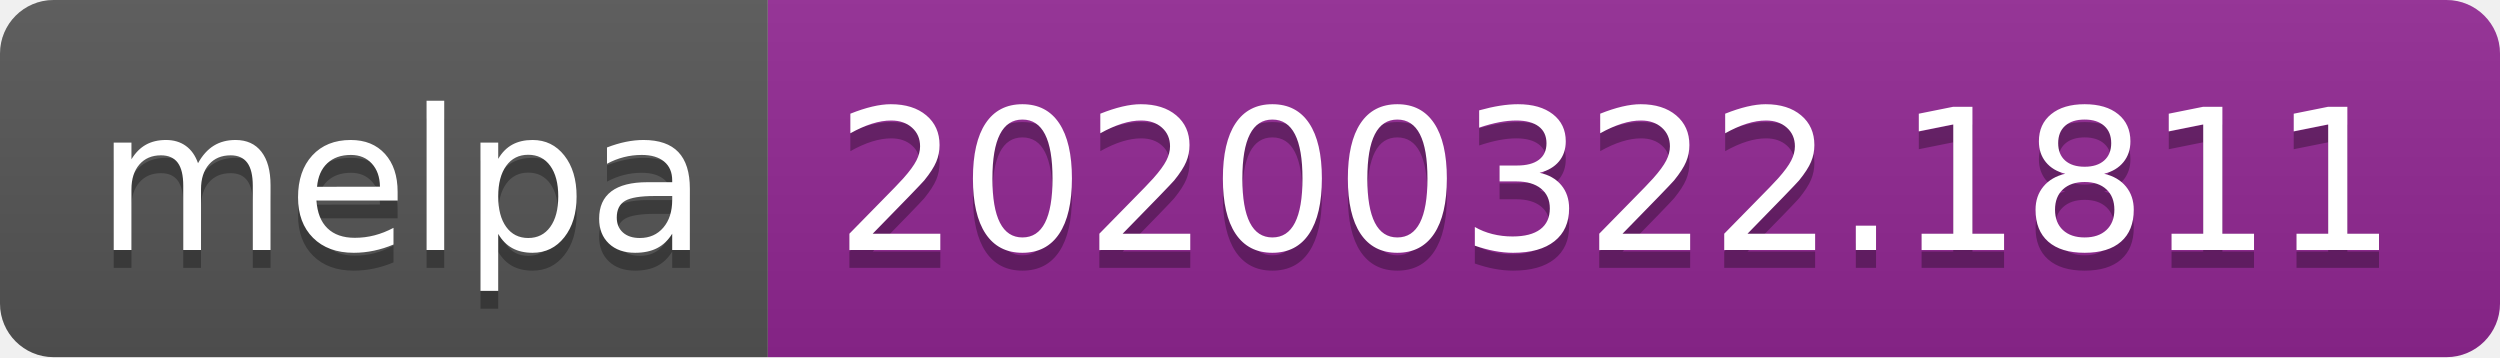
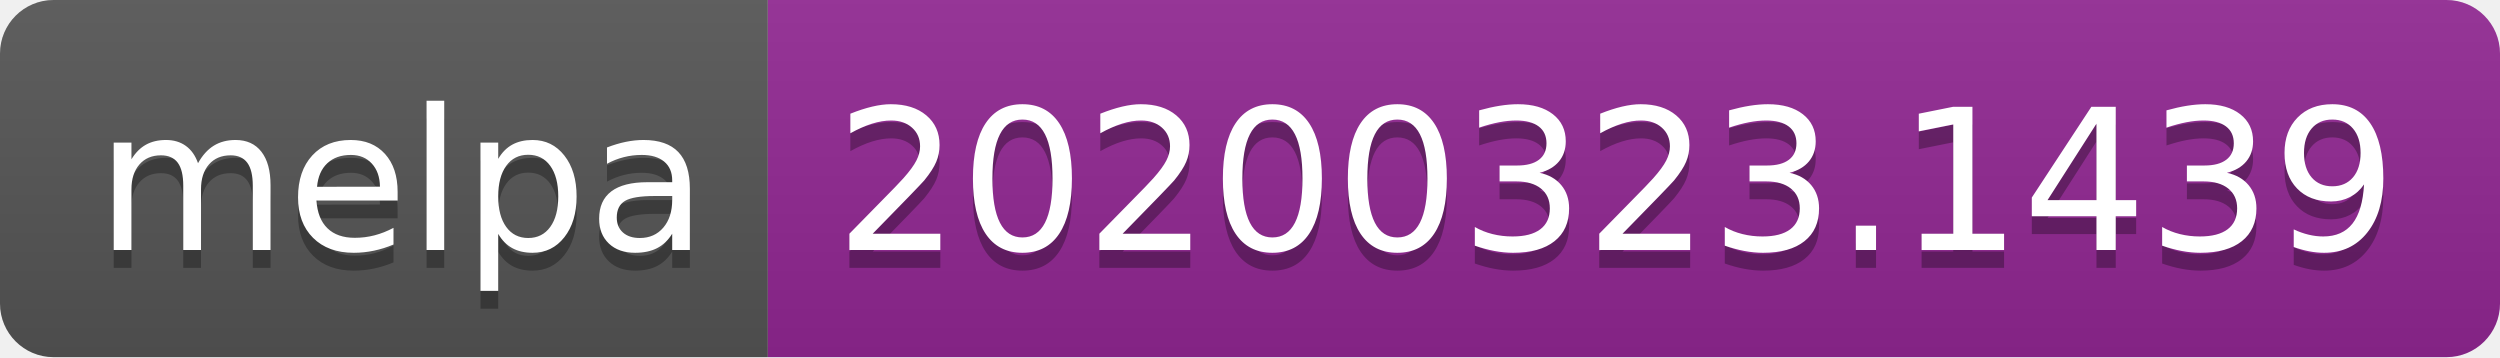
<svg xmlns="http://www.w3.org/2000/svg" width="140" height="20">
  <linearGradient id="b" x2="0" y2="100%">
    <stop offset="0" stop-color="#bbb" stop-opacity=".1" />
    <stop offset="1" stop-opacity=".1" />
  </linearGradient>
  <clipPath id="a">
    <rect width="140" height="20" rx="3" fill="#fff" />
  </clipPath>
  <g clip-path="url(#a)">
    <path fill="#555" d="M0 0h43v20H0z" />
    <path fill="#922793" d="M43 0h97v20H43z" />
    <path fill="url(#b)" d="M0 0h140v20H0z" />
  </g>
  <g fill="#fff" text-anchor="middle" font-family="DejaVu Sans,Verdana,Geneva,sans-serif" font-size="110">
    <text x="225" y="150" fill="#010101" fill-opacity=".3" transform="scale(.1)" textLength="330">melpa</text>
    <text x="225" y="140" transform="scale(.1)" textLength="330">melpa</text>
-     <text x="905" y="150" fill="#010101" fill-opacity=".3" transform="scale(.1)" textLength="870">20200322.1811</text>
-     <text x="905" y="140" transform="scale(.1)" textLength="870">20200322.1811</text>
+     <text x="905" y="150" fill="#010101" fill-opacity=".3" transform="scale(.1)" textLength="870">20200323.1439</text>
+     <text x="905" y="140" transform="scale(.1)" textLength="870">20200323.1439</text>
  </g>
</svg>
